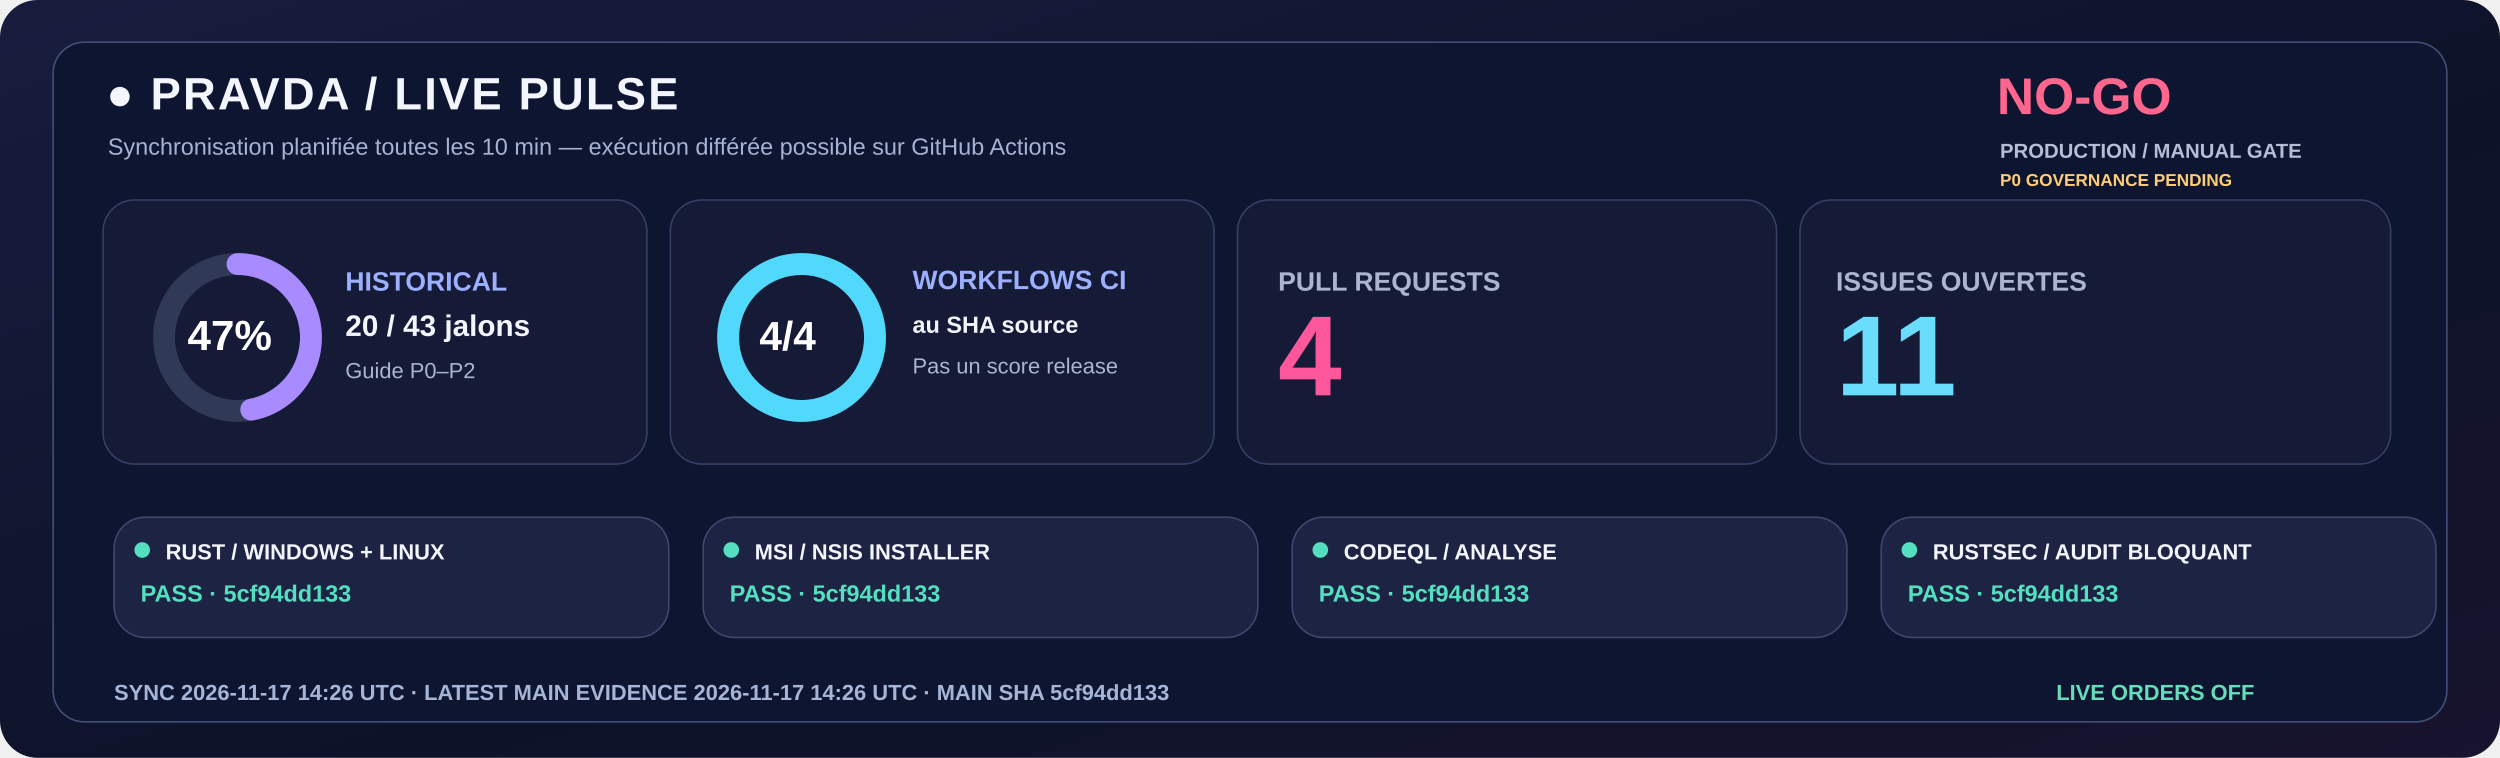
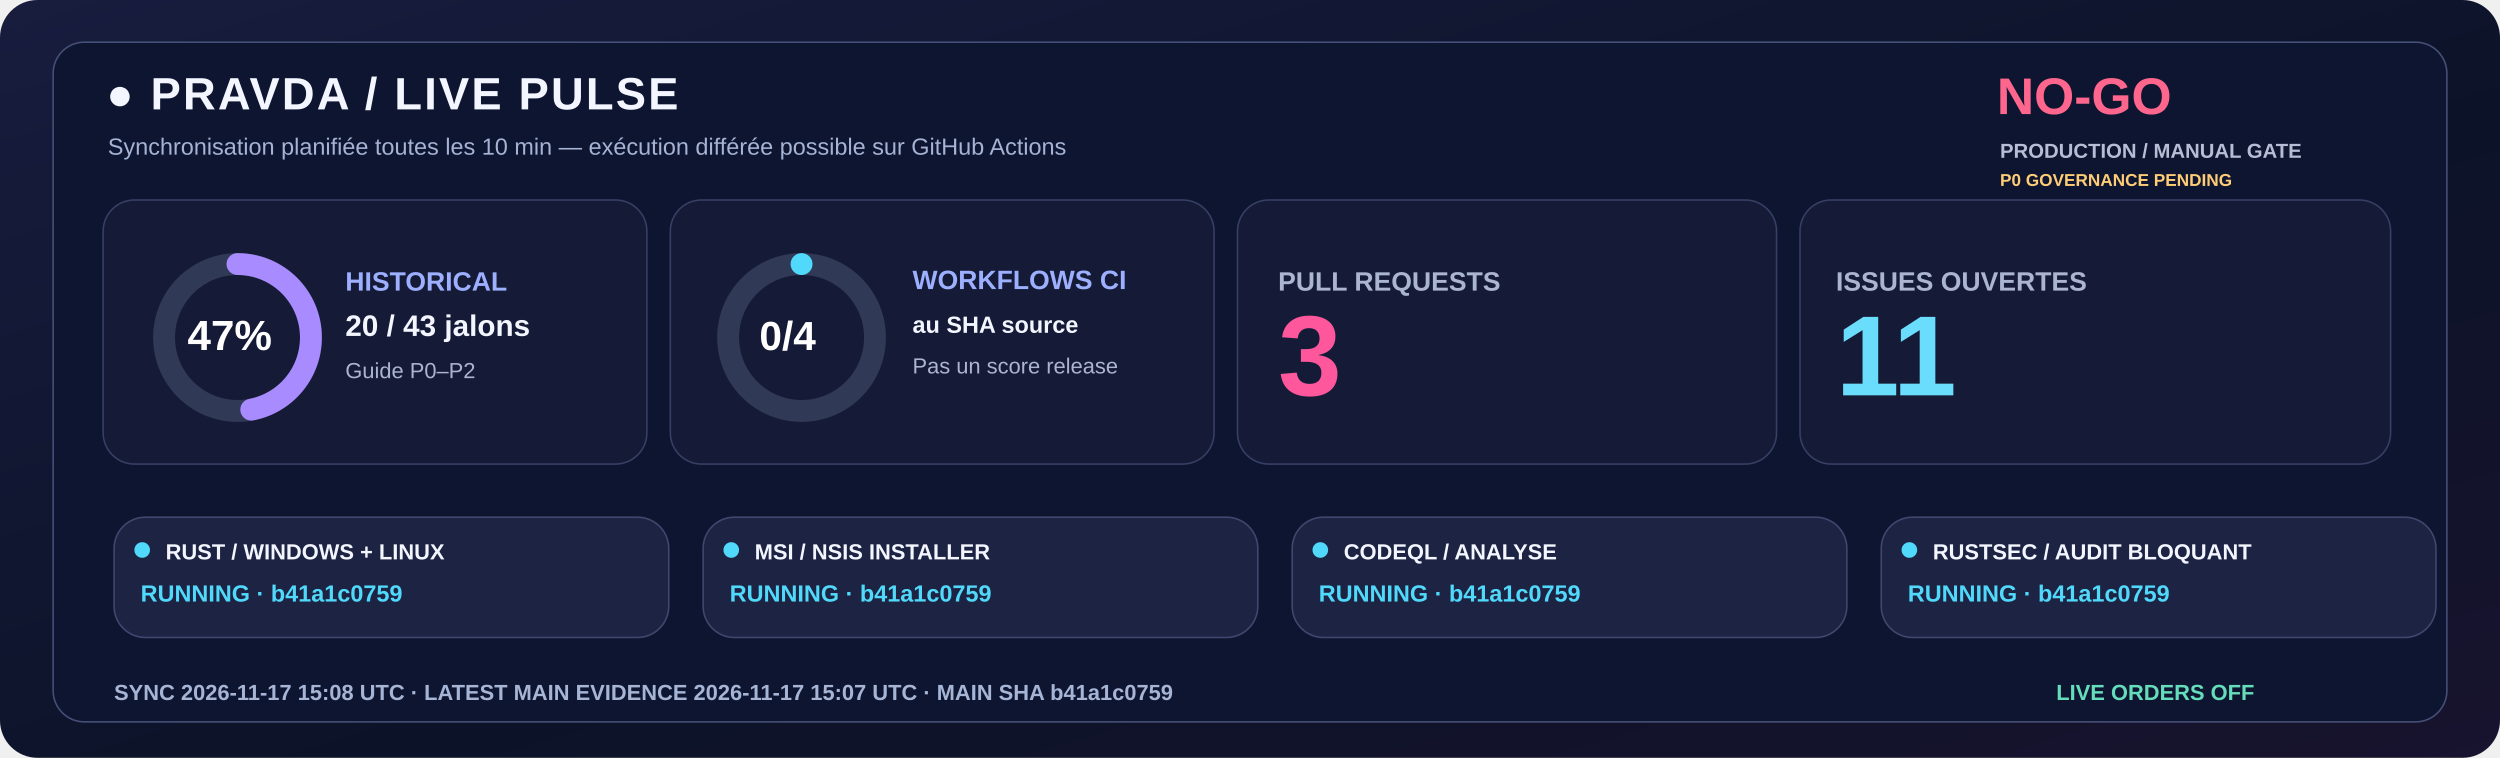
<svg xmlns="http://www.w3.org/2000/svg" width="1600" height="485" viewBox="0 0 1600 485" role="img">
  <defs>
    <linearGradient id="livebg" x1="0" y1="0" x2="1" y2="1">
      <stop stop-color="#181C3E" />
      <stop offset=".58" stop-color="#0C1328" />
      <stop offset="1" stop-color="#18132E" />
    </linearGradient>
  </defs>
  <rect width="1600" height="485" rx="24" fill="url(#livebg)" />
  <rect x="34" y="27" width="1532" height="435" rx="20" fill="#0E1530" stroke="#455078" />
  <text x="68" y="70" fill="#F3F5FF" font-family="Segoe UI,Arial,sans-serif" font-size="29" font-weight="800" letter-spacing="1.4">●  PRAVDA / LIVE PULSE</text>
  <text x="69" y="99" fill="#A6B3D4" font-family="Segoe UI,Arial,sans-serif" font-size="15" font-weight="500">Synchronisation planifiée toutes les 10 min — exécution différée possible sur GitHub Actions</text>
  <text x="1278" y="73" fill="#FF668D" font-family="Segoe UI,Arial,sans-serif" font-size="33" font-weight="800">NO-GO</text>
  <text x="1280" y="101" fill="#B8BDD6" font-family="Segoe UI,Arial,sans-serif" font-size="13" font-weight="650">PRODUCTION / MANUAL GATE</text>
  <text x="1280" y="119" fill="#FFCD76" font-family="Segoe UI,Arial,sans-serif" font-size="11" font-weight="650">P0 GOVERNANCE PENDING</text>
  <rect x="66" y="128" width="348" height="169" rx="20" fill="#151B36" stroke="#363F65" />
  <rect x="429" y="128" width="348" height="169" rx="20" fill="#151B36" stroke="#363F65" />
  <rect x="792" y="128" width="345" height="169" rx="20" fill="#151B36" stroke="#363F65" />
  <rect x="1152" y="128" width="378" height="169" rx="20" fill="#151B36" stroke="#363F65" />
  <circle cx="152" cy="216" r="47" fill="none" stroke="#303956" stroke-width="14" />
  <circle cx="152" cy="216" r="47" fill="none" stroke="#A88BFF" stroke-width="14" stroke-linecap="round" stroke-dasharray="138.80 156.51" transform="rotate(-90 152 216)" />
  <text x="120" y="224" fill="#FFFFFF" font-family="Segoe UI,Arial,sans-serif" font-size="27" font-weight="800">47%</text>
  <text x="221" y="186" fill="#9DAFFF" font-family="Segoe UI,Arial,sans-serif" font-size="17" font-weight="700">HISTORICAL</text>
  <text x="221" y="215" fill="#F3F5FF" font-family="Segoe UI,Arial,sans-serif" font-size="19" font-weight="750">20 / 43 jalons</text>
  <text x="221" y="242" fill="#ABB4D0" font-family="Segoe UI,Arial,sans-serif" font-size="14" font-weight="500">Guide P0–P2</text>
  <circle cx="513" cy="216" r="47" fill="none" stroke="#303956" stroke-width="14" />
-   <circle cx="513" cy="216" r="47" fill="none" stroke="#51D9FB" stroke-width="14" stroke-linecap="round" stroke-dasharray="295.31 0.00" transform="rotate(-90 513 216)" />
-   <text x="486" y="224" fill="#FFFFFF" font-family="Segoe UI,Arial,sans-serif" font-size="26" font-weight="800">4/4</text>
+   <circle cx="513" cy="216" r="47" fill="none" stroke="#51D9FB" stroke-width="14" stroke-linecap="round" stroke-dasharray="0.00 295.31" transform="rotate(-90 513 216)" />
+   <text x="486" y="224" fill="#FFFFFF" font-family="Segoe UI,Arial,sans-serif" font-size="26" font-weight="800">0/4</text>
  <text x="584" y="185" fill="#9DAFFF" font-family="Segoe UI,Arial,sans-serif" font-size="17" font-weight="700">WORKFLOWS CI</text>
  <text x="584" y="213" fill="#F3F5FF" font-family="Segoe UI,Arial,sans-serif" font-size="15" font-weight="600">au SHA source</text>
  <text x="584" y="239" fill="#ABB4D0" font-family="Segoe UI,Arial,sans-serif" font-size="14" font-weight="500">Pas un score release</text>
  <text x="818" y="186" fill="#ABB4D0" font-family="Segoe UI,Arial,sans-serif" font-size="17" font-weight="700">PULL REQUESTS</text>
-   <text x="818" y="253" fill="#FF579C" font-family="Segoe UI,Arial,sans-serif" font-size="73" font-weight="800">4</text>
+   <text x="818" y="253" fill="#FF579C" font-family="Segoe UI,Arial,sans-serif" font-size="73" font-weight="800">3</text>
  <text x="1175" y="186" fill="#ABB4D0" font-family="Segoe UI,Arial,sans-serif" font-size="17" font-weight="700">ISSUES OUVERTES</text>
  <text x="1175" y="253" fill="#6BDDFC" font-family="Segoe UI,Arial,sans-serif" font-size="73" font-weight="800">11</text>
  <rect x="73" y="331" width="355" height="77" rx="20" fill="#1D2443" stroke="#41476E" />
-   <circle cx="91" cy="352" r="5" fill="#54DFC0" />
+   <circle cx="91" cy="352" r="5" fill="#51D9FB" />
  <text x="106" y="358" fill="#F3F5FF" font-family="Segoe UI,Arial,sans-serif" font-size="14" font-weight="750">RUST / WINDOWS + LINUX</text>
-   <text x="90" y="385" fill="#54DFC0" font-family="Segoe UI,Arial,sans-serif" font-size="15" font-weight="700">PASS · 5cf94dd133</text>
+   <text x="90" y="385" fill="#51D9FB" font-family="Segoe UI,Arial,sans-serif" font-size="15" font-weight="700">RUNNING · b41a1c0759</text>
  <rect x="450" y="331" width="355" height="77" rx="20" fill="#1D2443" stroke="#41476E" />
-   <circle cx="468" cy="352" r="5" fill="#54DFC0" />
+   <circle cx="468" cy="352" r="5" fill="#51D9FB" />
  <text x="483" y="358" fill="#F3F5FF" font-family="Segoe UI,Arial,sans-serif" font-size="14" font-weight="750">MSI / NSIS INSTALLER</text>
-   <text x="467" y="385" fill="#54DFC0" font-family="Segoe UI,Arial,sans-serif" font-size="15" font-weight="700">PASS · 5cf94dd133</text>
+   <text x="467" y="385" fill="#51D9FB" font-family="Segoe UI,Arial,sans-serif" font-size="15" font-weight="700">RUNNING · b41a1c0759</text>
  <rect x="827" y="331" width="355" height="77" rx="20" fill="#1D2443" stroke="#41476E" />
-   <circle cx="845" cy="352" r="5" fill="#54DFC0" />
+   <circle cx="845" cy="352" r="5" fill="#51D9FB" />
  <text x="860" y="358" fill="#F3F5FF" font-family="Segoe UI,Arial,sans-serif" font-size="14" font-weight="750">CODEQL / ANALYSE</text>
-   <text x="844" y="385" fill="#54DFC0" font-family="Segoe UI,Arial,sans-serif" font-size="15" font-weight="700">PASS · 5cf94dd133</text>
+   <text x="844" y="385" fill="#51D9FB" font-family="Segoe UI,Arial,sans-serif" font-size="15" font-weight="700">RUNNING · b41a1c0759</text>
  <rect x="1204" y="331" width="355" height="77" rx="20" fill="#1D2443" stroke="#41476E" />
-   <circle cx="1222" cy="352" r="5" fill="#54DFC0" />
+   <circle cx="1222" cy="352" r="5" fill="#51D9FB" />
  <text x="1237" y="358" fill="#F3F5FF" font-family="Segoe UI,Arial,sans-serif" font-size="14" font-weight="750">RUSTSEC / AUDIT BLOQUANT</text>
-   <text x="1221" y="385" fill="#54DFC0" font-family="Segoe UI,Arial,sans-serif" font-size="15" font-weight="700">PASS · 5cf94dd133</text>
-   <text x="73" y="448" fill="#A6B5D5" font-family="Segoe UI,Arial,sans-serif" font-size="14" font-weight="650">SYNC  2026-11-17 14:26 UTC   ·   LATEST MAIN EVIDENCE  2026-11-17 14:26 UTC   ·   MAIN SHA  5cf94dd133</text>
+   <text x="1221" y="385" fill="#51D9FB" font-family="Segoe UI,Arial,sans-serif" font-size="15" font-weight="700">RUNNING · b41a1c0759</text>
+   <text x="73" y="448" fill="#A6B5D5" font-family="Segoe UI,Arial,sans-serif" font-size="14" font-weight="650">SYNC  2026-11-17 15:08 UTC   ·   LATEST MAIN EVIDENCE  2026-11-17 15:07 UTC   ·   MAIN SHA  b41a1c0759</text>
  <text x="1316" y="448" fill="#65DDBA" font-family="Segoe UI,Arial,sans-serif" font-size="14" font-weight="730">LIVE ORDERS  OFF</text>
</svg>
